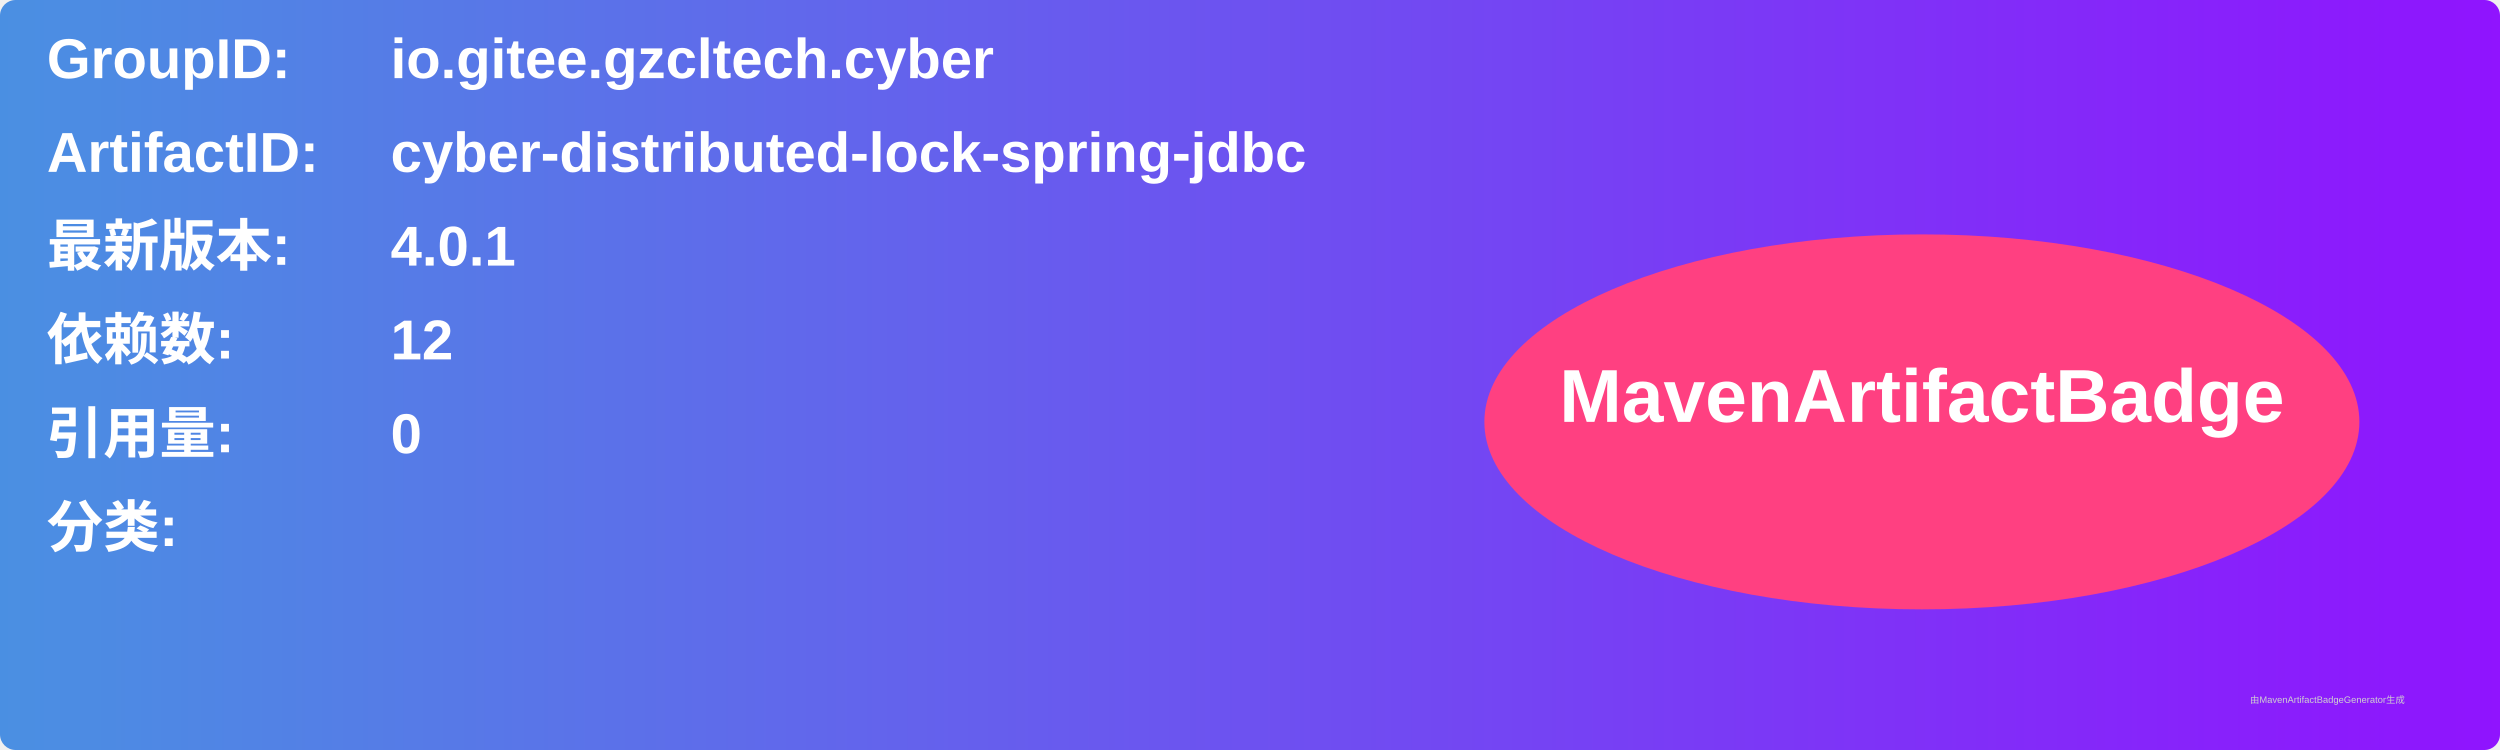
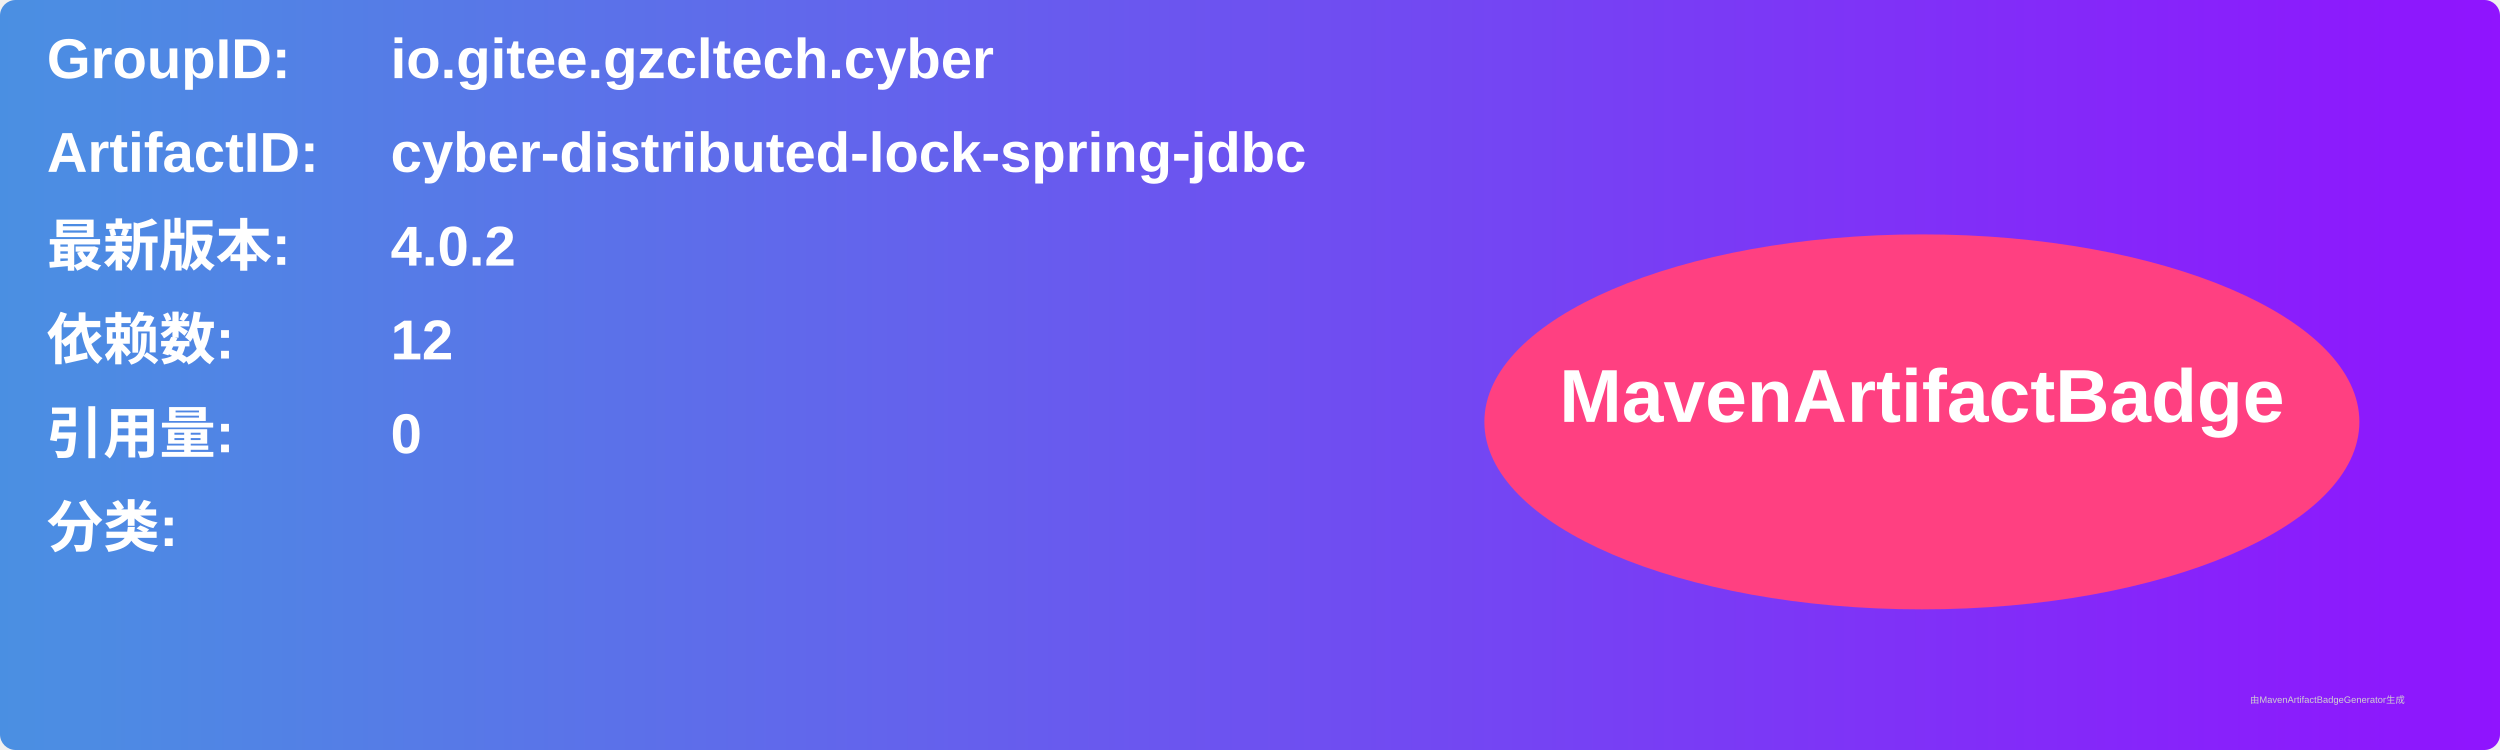
<svg xmlns="http://www.w3.org/2000/svg" width="800" height="240" viewBox="0 0 800 240">
  <linearGradient id="grad" x1="0%" y1="0%" x2="100%" y2="0%">
    <stop offset="0%" stop-color="#4a90e2" />
    <stop offset="100%" stop-color="#9013fe" />
  </linearGradient>
  <rect width="100%" height="100%" rx="5" ry="5" fill="url(#grad)" />
  <g transform="translate(15, 15)">
    <text x="0" y="10" font-family="Arial" font-size="18" fill="white" font-weight="bold" width="260">GroupID:</text>
    <text x="110" y="10" font-family="Arial" font-size="18" fill="white" font-weight="bold" width="460">io.gitee.gzcltech.cyber</text>
    <text x="0" y="40" font-family="Arial" font-size="18" fill="white" font-weight="bold" width="260">ArtifactID:</text>
    <text x="110" y="40" font-family="Arial" font-size="18" fill="white" font-weight="bold" width="460">cyber-distributed-lock-spring-jdbc</text>
    <text x="0" y="70" font-family="Arial" font-size="18" fill="white" font-weight="bold">最新版本:</text>
    <text x="110" y="70" font-family="Arial" font-size="18" fill="white" font-weight="bold">
-       <tspan font-weight="bold">4.0.1</tspan>
+       <tspan font-weight="bold">4.0.2</tspan>
    </text>
    <text x="0" y="100" font-family="Arial" font-size="18" fill="white" font-weight="bold">依赖数: </text>
    <text x="110" y="100" font-family="Arial" font-size="18" fill="white">
      <tspan font-weight="bold">12</tspan>
    </text>
    <text x="0" y="130" font-family="Arial" font-size="18" fill="white" font-weight="bold">引用量: </text>
    <text x="110" y="130" font-family="Arial" font-size="18" fill="white">
      <tspan font-weight="bold">0</tspan>
    </text>
    <text x="0" y="160" font-family="Arial" font-size="18" fill="white" font-weight="bold">分类:</text>
    <text x="10" y="190" font-family="Arial" font-size="10" fill="white">
      <tspan font-weight="bold" />
    </text>
    <ellipse cx="600" cy="120" rx="140" ry="60" fill="#ff4081" />
    <text x="600" y="120" text-anchor="middle" font-family="Arial" font-size="24" fill="white" font-weight="bold">MavenArtifactBadge</text>
  </g>
  <text x="720" y="225" font-family="Arial" font-size="3" fill="#d0d0d0">由MavenArtifactBadgeGenerator生成</text>
</svg>
